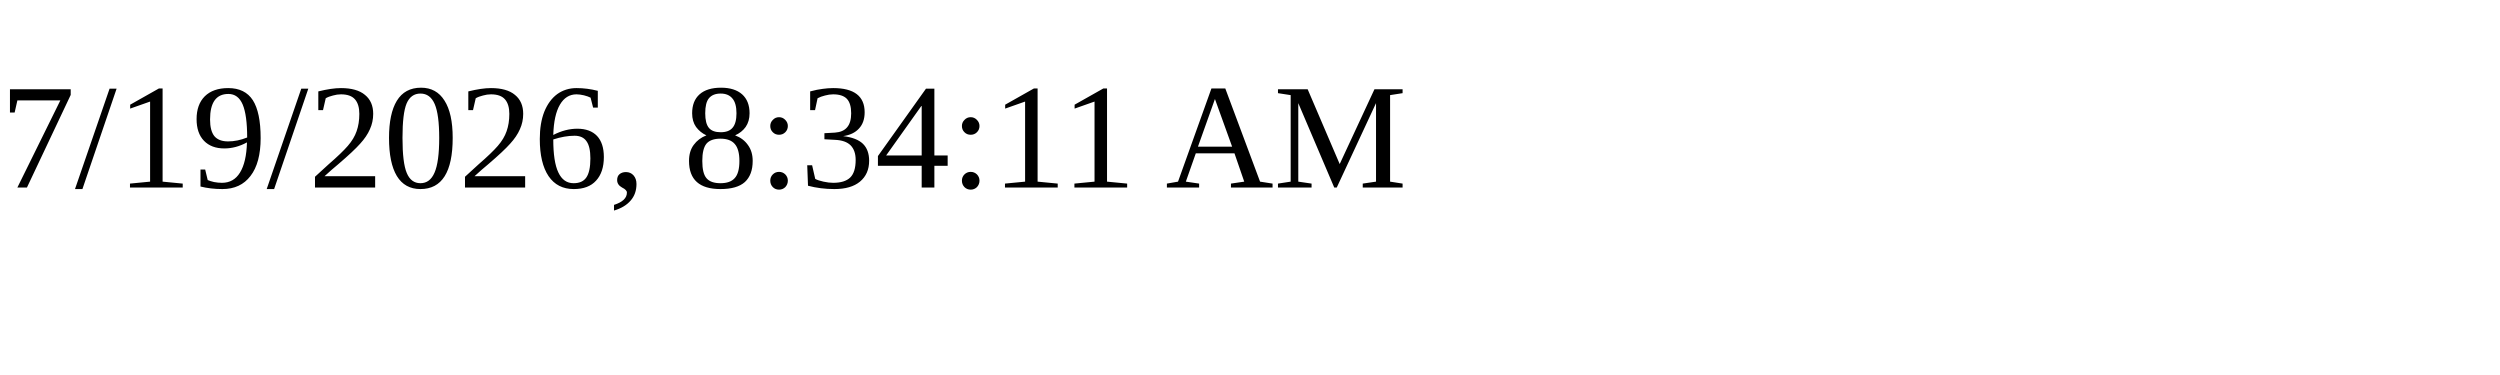
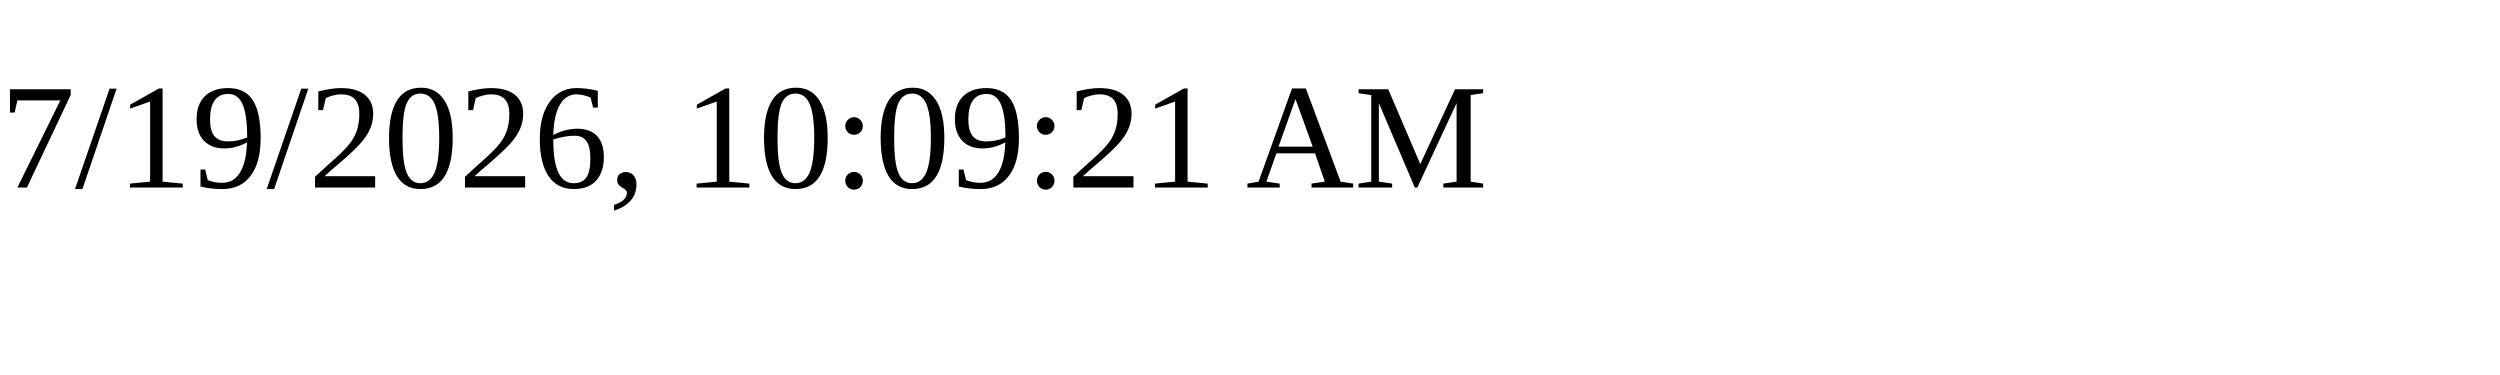
<svg xmlns="http://www.w3.org/2000/svg" height="30" width="200">
-   <text x="0" y="15">7/19/2026, 8:34:11 AM</text>
+   <text x="0" y="15">7/19/2026, 10:09:21 AM</text>
</svg>
